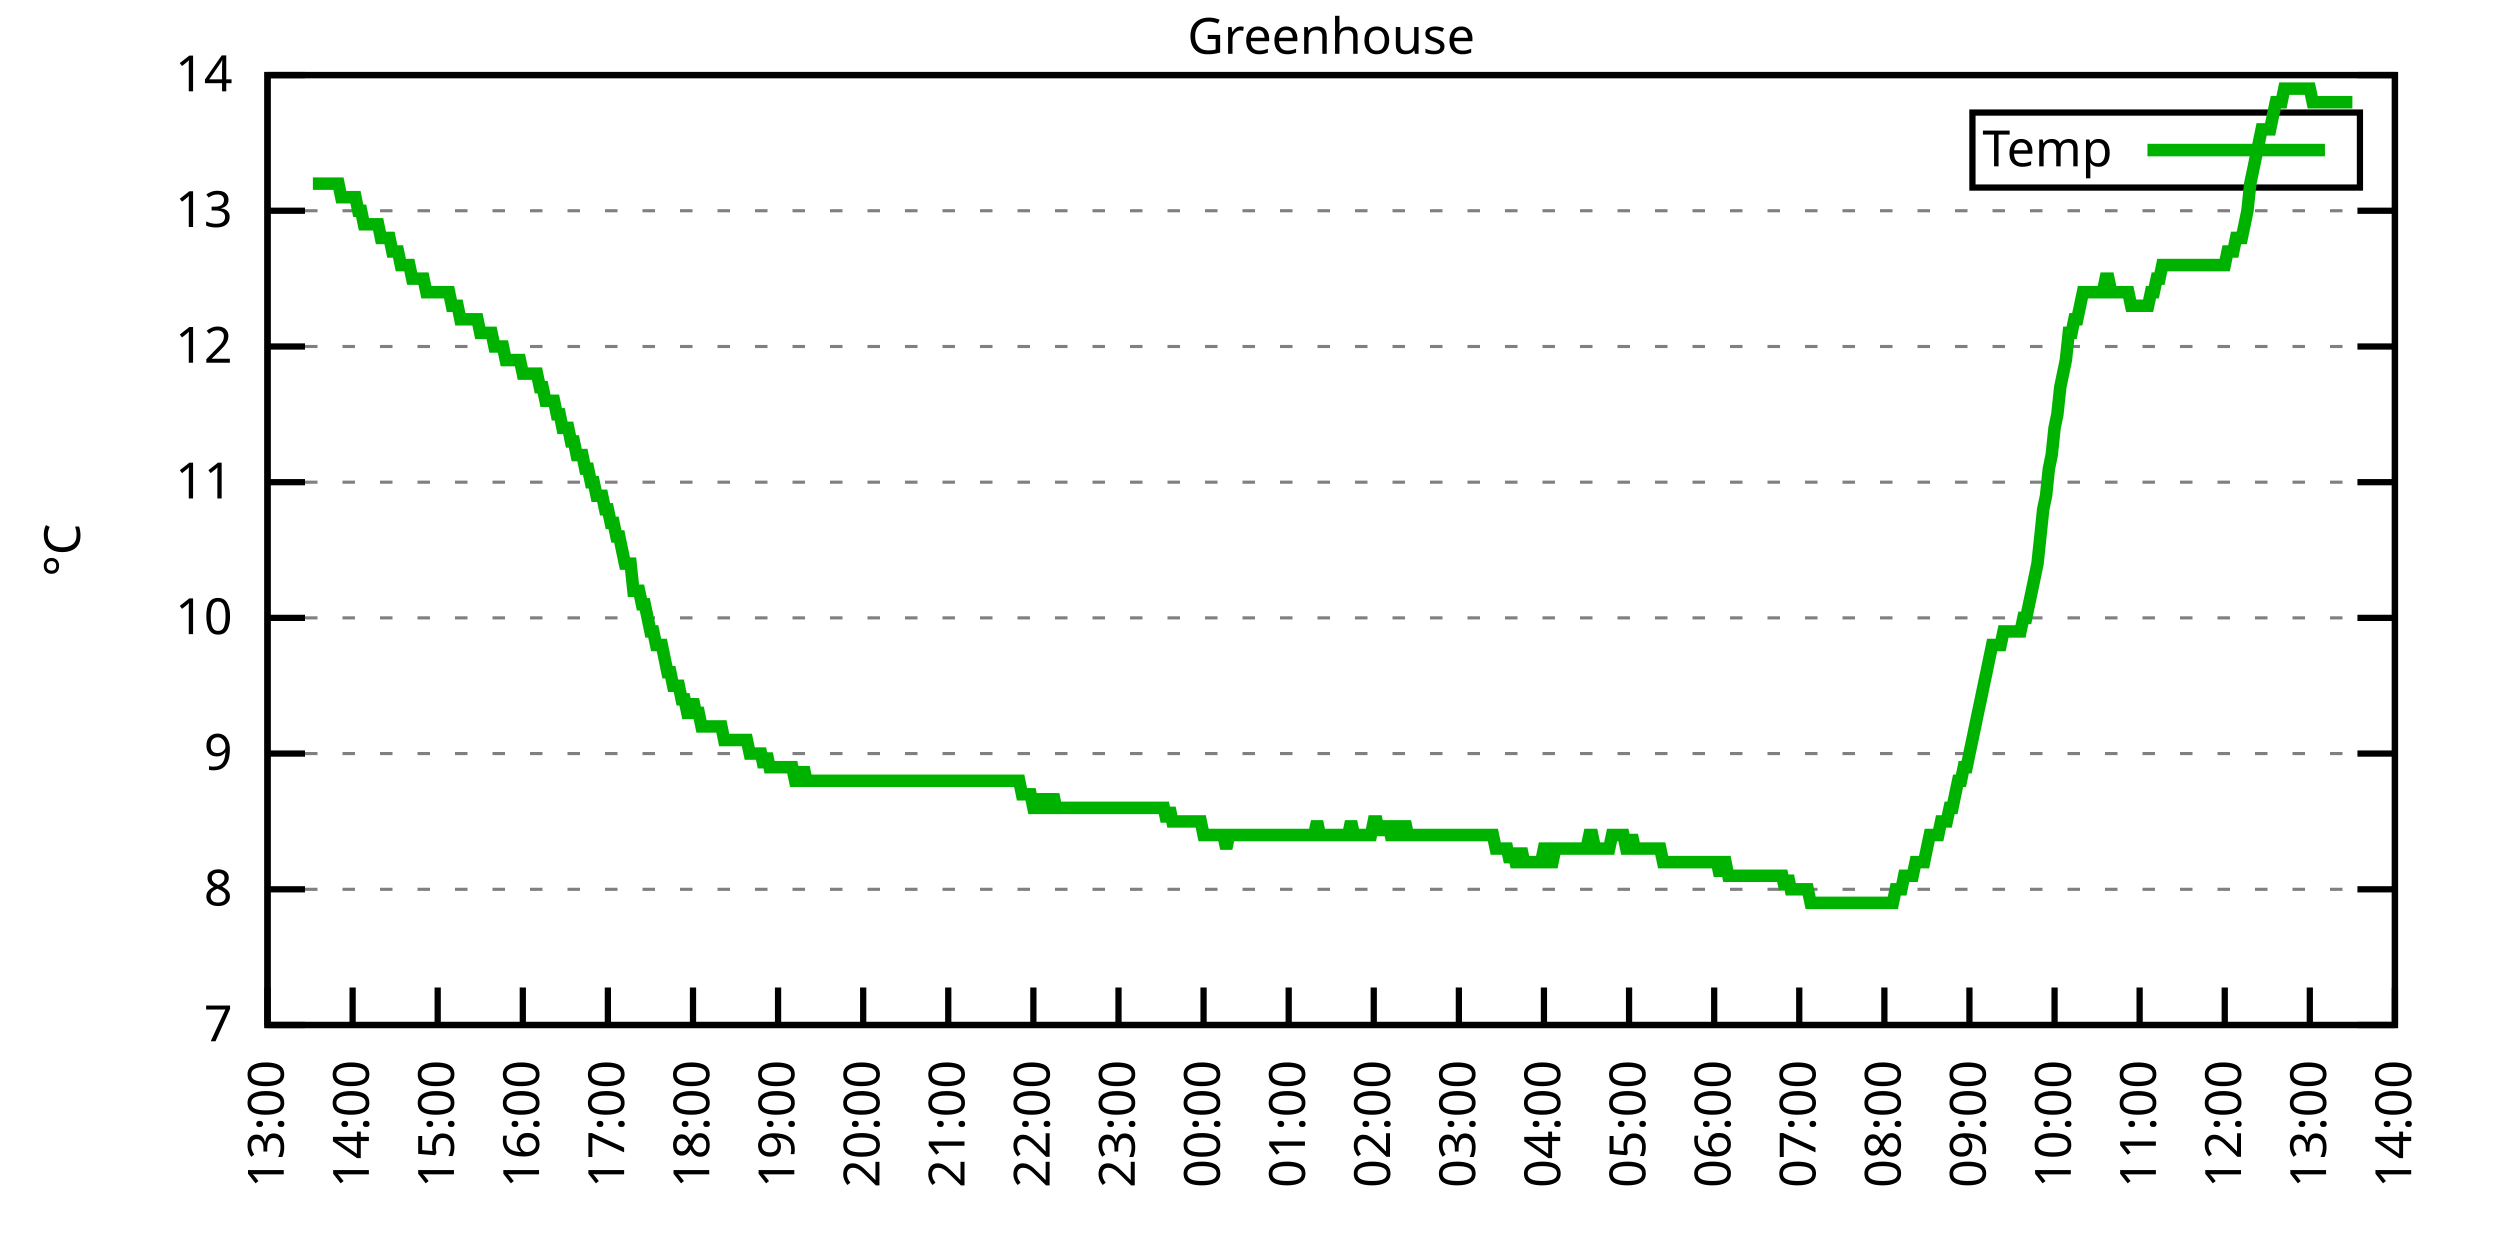
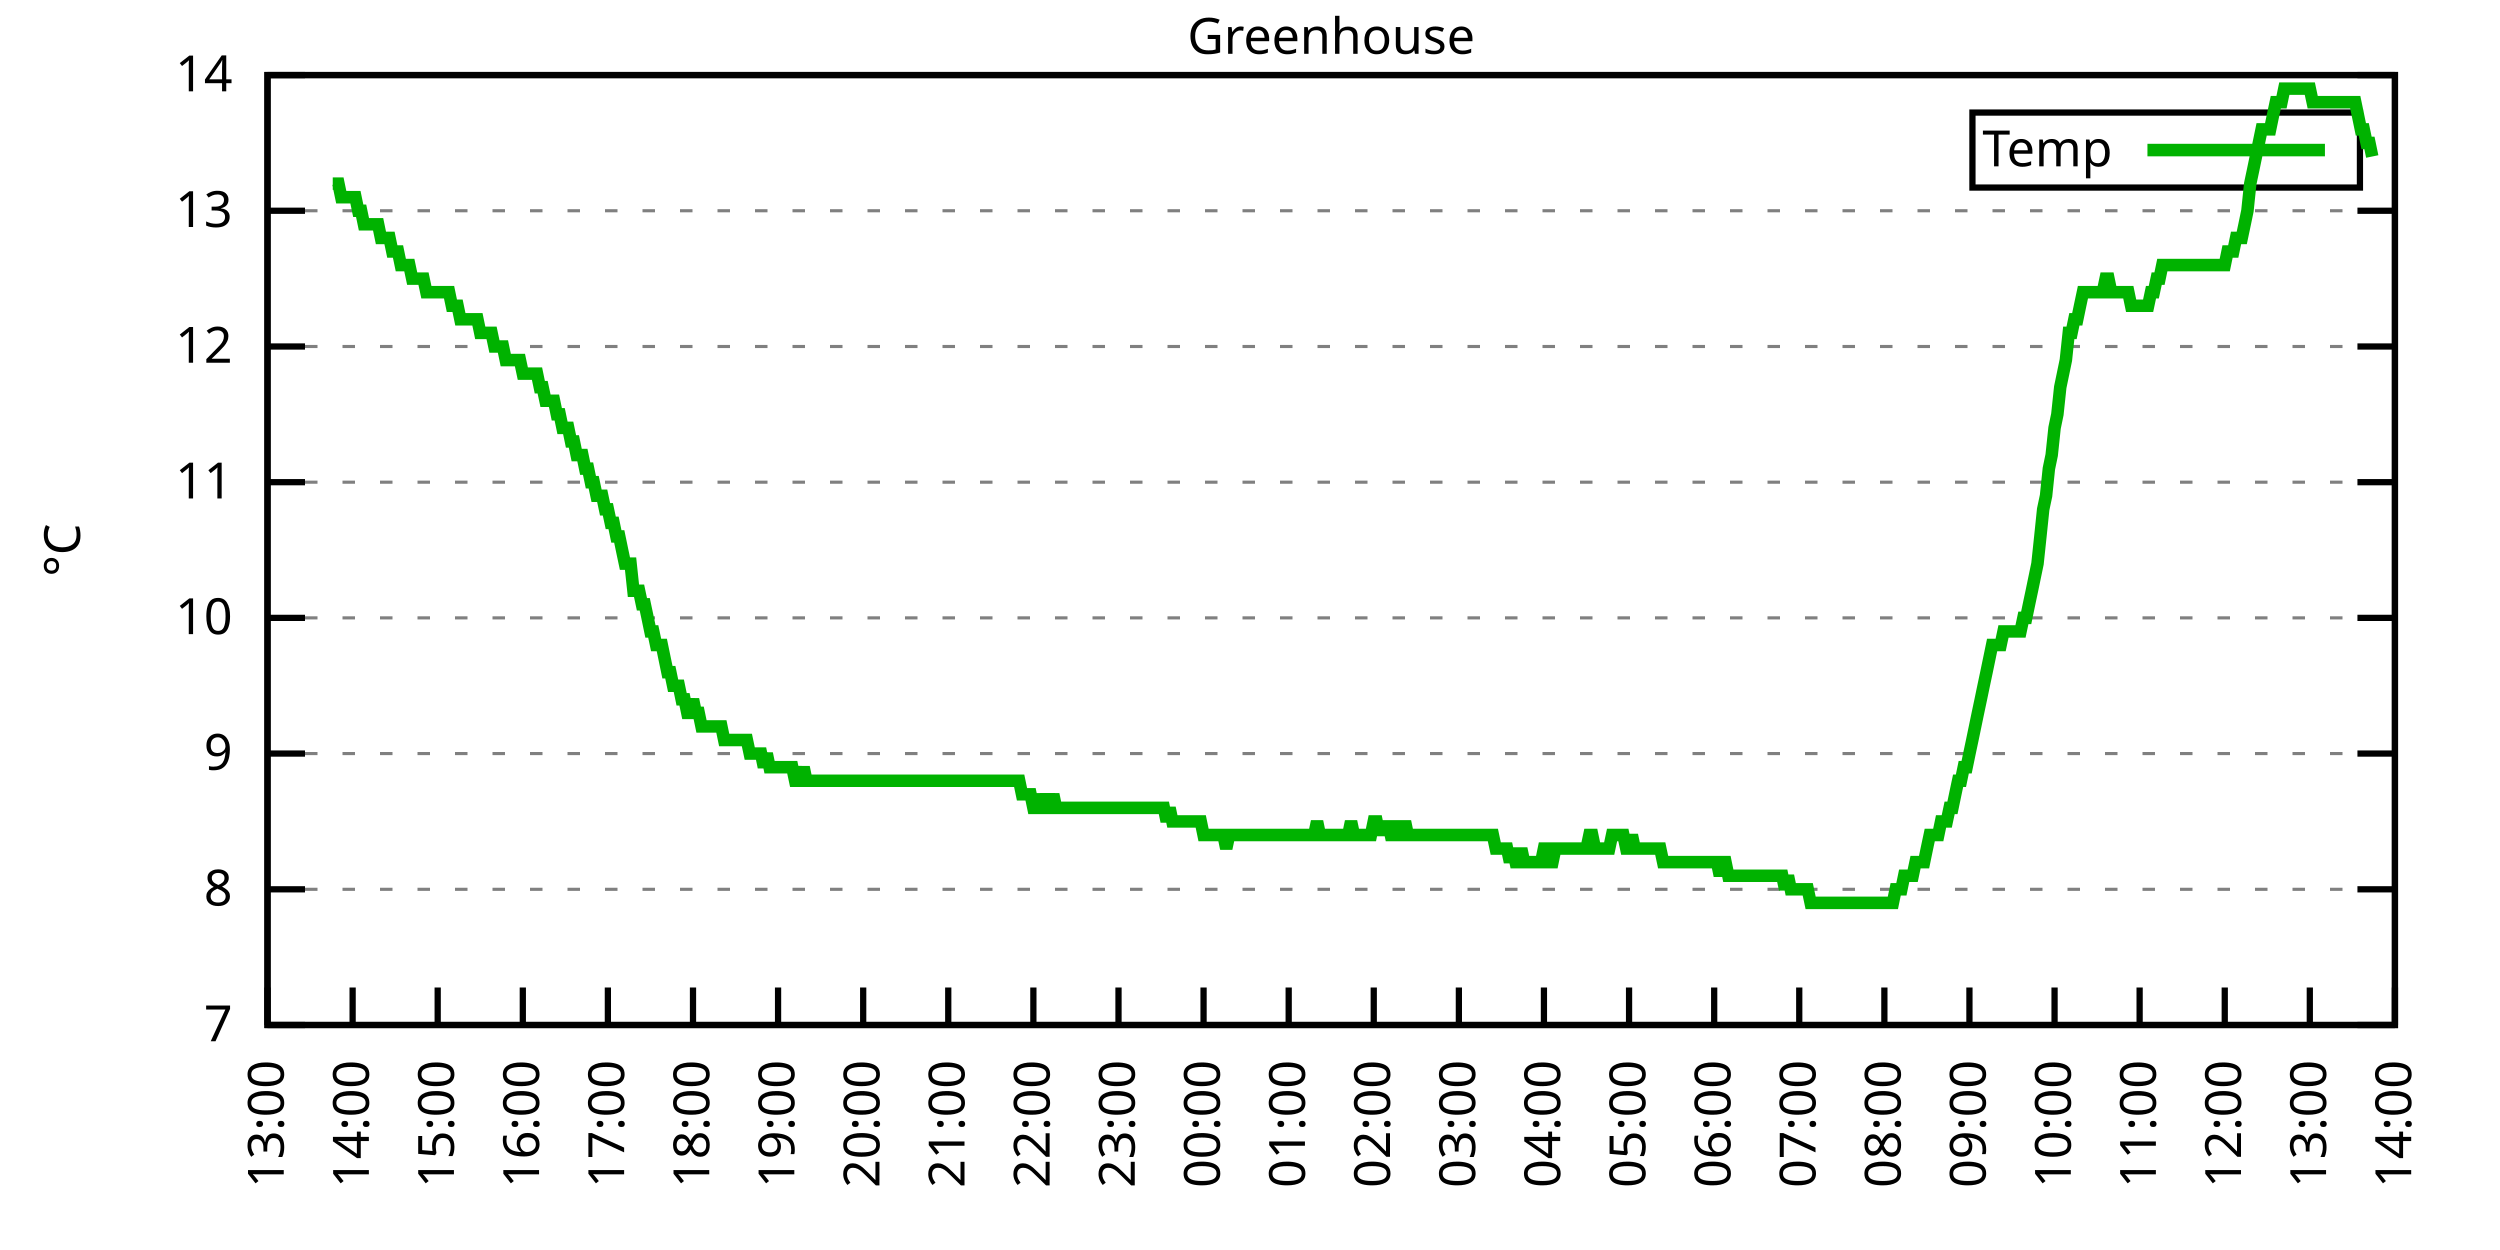
<svg xmlns="http://www.w3.org/2000/svg" xmlns:xlink="http://www.w3.org/1999/xlink" width="400" height="200" viewBox="0 0 400 200">
  <g id="gnuplot_canvas">
    <rect x="0" y="0" width="400" height="200" fill="none" />
    <defs>
      <circle id="gpDot" r="0.5" stroke-width="0.5" stroke="currentColor" />
      <path id="gpPt0" stroke-width="0.333" stroke="currentColor" d="M-1,0 h2 M0,-1 v2" />
      <path id="gpPt1" stroke-width="0.333" stroke="currentColor" d="M-1,-1 L1,1 M1,-1 L-1,1" />
      <path id="gpPt2" stroke-width="0.333" stroke="currentColor" d="M-1,0 L1,0 M0,-1 L0,1 M-1,-1 L1,1 M-1,1 L1,-1" />
      <rect id="gpPt3" stroke-width="0.333" stroke="currentColor" x="-1" y="-1" width="2" height="2" />
      <rect id="gpPt4" stroke-width="0.333" stroke="currentColor" fill="currentColor" x="-1" y="-1" width="2" height="2" />
      <circle id="gpPt5" stroke-width="0.333" stroke="currentColor" cx="0" cy="0" r="1" />
      <use xlink:href="#gpPt5" id="gpPt6" fill="currentColor" stroke="none" />
      <path id="gpPt7" stroke-width="0.333" stroke="currentColor" d="M0,-1.33 L-1.33,0.67 L1.33,0.67 z" />
      <use xlink:href="#gpPt7" id="gpPt8" fill="currentColor" stroke="none" />
      <use xlink:href="#gpPt7" id="gpPt9" stroke="currentColor" transform="rotate(180)" />
      <use xlink:href="#gpPt9" id="gpPt10" fill="currentColor" stroke="none" />
      <use xlink:href="#gpPt3" id="gpPt11" stroke="currentColor" transform="rotate(45)" />
      <use xlink:href="#gpPt11" id="gpPt12" fill="currentColor" stroke="none" />
      <path id="gpPt13" stroke-width="0.333" stroke="currentColor" d="M0,1.330 L1.265,0.411 L0.782,-1.067 L-0.782,-1.076 L-1.265,0.411 z" />
      <use xlink:href="#gpPt13" id="gpPt14" fill="currentColor" stroke="none" />
      <filter id="textbox" filterUnits="objectBoundingBox" x="0" y="0" height="1" width="1">
        <feFlood flood-color="white" flood-opacity="1" result="bgnd" />
        <feComposite in="SourceGraphic" in2="bgnd" operator="atop" />
      </filter>
      <filter id="greybox" filterUnits="objectBoundingBox" x="0" y="0" height="1" width="1">
        <feFlood flood-color="lightgrey" flood-opacity="1" result="grey" />
        <feComposite in="SourceGraphic" in2="grey" operator="atop" />
      </filter>
    </defs>
    <g fill="none" color="white" stroke="currentColor" stroke-width="1.00" stroke-linecap="butt" stroke-linejoin="miter">
</g>
    <g fill="none" color="black" stroke="currentColor" stroke-width="1.00" stroke-linecap="butt" stroke-linejoin="miter">
      <g stroke="none" shape-rendering="crispEdges">
        <polygon fill="rgb(255, 255, 255)" points="42.80,164.00 383.18,164.00 383.18,12.02 42.80,12.02 " />
      </g>
    </g>
    <g fill="none" color="black" stroke="currentColor" stroke-width="1.00" stroke-linecap="butt" stroke-linejoin="miter">
</g>
    <g fill="none" color="black" stroke="black" stroke-width="0.50" stroke-linecap="butt" stroke-linejoin="miter">
</g>
    <g fill="none" color="gray" stroke="currentColor" stroke-width="0.50" stroke-linecap="butt" stroke-linejoin="miter">
      <path stroke="gray" stroke-dasharray="2,4" class="gridline" d="M42.80,164.00 L383.19,164.00  " />
    </g>
    <g fill="none" color="gray" stroke="gray" stroke-width="1.00" stroke-linecap="butt" stroke-linejoin="miter">
</g>
    <g fill="none" color="black" stroke="currentColor" stroke-width="1.00" stroke-linecap="butt" stroke-linejoin="miter">
      <path stroke="black" d="M42.80,164.00 L48.80,164.00 M383.19,164.00 L377.19,164.00  " />
      <g transform="translate(37.20,166.60)" stroke="none" fill="black" font-family="Sans" font-size="8.00" text-anchor="end">
        <text>
          <tspan font-family="Sans"> 7</tspan>
        </text>
      </g>
    </g>
    <g fill="none" color="black" stroke="currentColor" stroke-width="1.00" stroke-linecap="butt" stroke-linejoin="miter">
</g>
    <g fill="none" color="black" stroke="black" stroke-width="0.50" stroke-linecap="butt" stroke-linejoin="miter">
</g>
    <g fill="none" color="gray" stroke="currentColor" stroke-width="0.50" stroke-linecap="butt" stroke-linejoin="miter">
      <path stroke="gray" stroke-dasharray="2,4" class="gridline" d="M42.80,142.29 L383.19,142.29  " />
    </g>
    <g fill="none" color="gray" stroke="gray" stroke-width="1.00" stroke-linecap="butt" stroke-linejoin="miter">
</g>
    <g fill="none" color="black" stroke="currentColor" stroke-width="1.00" stroke-linecap="butt" stroke-linejoin="miter">
      <path stroke="black" d="M42.80,142.29 L48.80,142.29 M383.19,142.29 L377.19,142.29  " />
      <g transform="translate(37.20,144.89)" stroke="none" fill="black" font-family="Sans" font-size="8.00" text-anchor="end">
        <text>
          <tspan font-family="Sans"> 8</tspan>
        </text>
      </g>
    </g>
    <g fill="none" color="black" stroke="currentColor" stroke-width="1.00" stroke-linecap="butt" stroke-linejoin="miter">
</g>
    <g fill="none" color="black" stroke="black" stroke-width="0.50" stroke-linecap="butt" stroke-linejoin="miter">
</g>
    <g fill="none" color="gray" stroke="currentColor" stroke-width="0.50" stroke-linecap="butt" stroke-linejoin="miter">
      <path stroke="gray" stroke-dasharray="2,4" class="gridline" d="M42.80,120.57 L383.19,120.57  " />
    </g>
    <g fill="none" color="gray" stroke="gray" stroke-width="1.00" stroke-linecap="butt" stroke-linejoin="miter">
</g>
    <g fill="none" color="black" stroke="currentColor" stroke-width="1.00" stroke-linecap="butt" stroke-linejoin="miter">
      <path stroke="black" d="M42.80,120.57 L48.80,120.57 M383.19,120.57 L377.19,120.57  " />
      <g transform="translate(37.20,123.17)" stroke="none" fill="black" font-family="Sans" font-size="8.00" text-anchor="end">
        <text>
          <tspan font-family="Sans"> 9</tspan>
        </text>
      </g>
    </g>
    <g fill="none" color="black" stroke="currentColor" stroke-width="1.00" stroke-linecap="butt" stroke-linejoin="miter">
</g>
    <g fill="none" color="black" stroke="black" stroke-width="0.50" stroke-linecap="butt" stroke-linejoin="miter">
</g>
    <g fill="none" color="gray" stroke="currentColor" stroke-width="0.50" stroke-linecap="butt" stroke-linejoin="miter">
      <path stroke="gray" stroke-dasharray="2,4" class="gridline" d="M42.80,98.86 L383.19,98.86  " />
    </g>
    <g fill="none" color="gray" stroke="gray" stroke-width="1.00" stroke-linecap="butt" stroke-linejoin="miter">
</g>
    <g fill="none" color="black" stroke="currentColor" stroke-width="1.00" stroke-linecap="butt" stroke-linejoin="miter">
      <path stroke="black" d="M42.80,98.86 L48.80,98.86 M383.19,98.86 L377.19,98.86  " />
      <g transform="translate(37.20,101.46)" stroke="none" fill="black" font-family="Sans" font-size="8.00" text-anchor="end">
        <text>
          <tspan font-family="Sans"> 10</tspan>
        </text>
      </g>
    </g>
    <g fill="none" color="black" stroke="currentColor" stroke-width="1.00" stroke-linecap="butt" stroke-linejoin="miter">
</g>
    <g fill="none" color="black" stroke="black" stroke-width="0.50" stroke-linecap="butt" stroke-linejoin="miter">
</g>
    <g fill="none" color="gray" stroke="currentColor" stroke-width="0.50" stroke-linecap="butt" stroke-linejoin="miter">
      <path stroke="gray" stroke-dasharray="2,4" class="gridline" d="M42.80,77.15 L383.19,77.15  " />
    </g>
    <g fill="none" color="gray" stroke="gray" stroke-width="1.00" stroke-linecap="butt" stroke-linejoin="miter">
</g>
    <g fill="none" color="black" stroke="currentColor" stroke-width="1.00" stroke-linecap="butt" stroke-linejoin="miter">
      <path stroke="black" d="M42.80,77.15 L48.80,77.15 M383.19,77.15 L377.19,77.15  " />
      <g transform="translate(37.20,79.75)" stroke="none" fill="black" font-family="Sans" font-size="8.00" text-anchor="end">
        <text>
          <tspan font-family="Sans"> 11</tspan>
        </text>
      </g>
    </g>
    <g fill="none" color="black" stroke="currentColor" stroke-width="1.00" stroke-linecap="butt" stroke-linejoin="miter">
</g>
    <g fill="none" color="black" stroke="black" stroke-width="0.50" stroke-linecap="butt" stroke-linejoin="miter">
</g>
    <g fill="none" color="gray" stroke="currentColor" stroke-width="0.50" stroke-linecap="butt" stroke-linejoin="miter">
      <path stroke="gray" stroke-dasharray="2,4" class="gridline" d="M42.80,55.44 L383.19,55.44  " />
    </g>
    <g fill="none" color="gray" stroke="gray" stroke-width="1.00" stroke-linecap="butt" stroke-linejoin="miter">
</g>
    <g fill="none" color="black" stroke="currentColor" stroke-width="1.00" stroke-linecap="butt" stroke-linejoin="miter">
      <path stroke="black" d="M42.80,55.44 L48.80,55.44 M383.19,55.44 L377.19,55.44  " />
      <g transform="translate(37.20,58.04)" stroke="none" fill="black" font-family="Sans" font-size="8.00" text-anchor="end">
        <text>
          <tspan font-family="Sans"> 12</tspan>
        </text>
      </g>
    </g>
    <g fill="none" color="black" stroke="currentColor" stroke-width="1.00" stroke-linecap="butt" stroke-linejoin="miter">
</g>
    <g fill="none" color="black" stroke="black" stroke-width="0.50" stroke-linecap="butt" stroke-linejoin="miter">
</g>
    <g fill="none" color="gray" stroke="currentColor" stroke-width="0.50" stroke-linecap="butt" stroke-linejoin="miter">
      <path stroke="gray" stroke-dasharray="2,4" class="gridline" d="M42.80,33.72 L383.19,33.72  " />
    </g>
    <g fill="none" color="gray" stroke="gray" stroke-width="1.00" stroke-linecap="butt" stroke-linejoin="miter">
</g>
    <g fill="none" color="black" stroke="currentColor" stroke-width="1.00" stroke-linecap="butt" stroke-linejoin="miter">
      <path stroke="black" d="M42.80,33.72 L48.80,33.72 M383.19,33.72 L377.19,33.72  " />
      <g transform="translate(37.20,36.32)" stroke="none" fill="black" font-family="Sans" font-size="8.00" text-anchor="end">
        <text>
          <tspan font-family="Sans"> 13</tspan>
        </text>
      </g>
    </g>
    <g fill="none" color="black" stroke="currentColor" stroke-width="1.00" stroke-linecap="butt" stroke-linejoin="miter">
</g>
    <g fill="none" color="black" stroke="black" stroke-width="0.50" stroke-linecap="butt" stroke-linejoin="miter">
</g>
    <g fill="none" color="gray" stroke="currentColor" stroke-width="0.50" stroke-linecap="butt" stroke-linejoin="miter">
      <path stroke="gray" stroke-dasharray="2,4" class="gridline" d="M42.80,12.01 L383.19,12.01  " />
    </g>
    <g fill="none" color="gray" stroke="gray" stroke-width="1.00" stroke-linecap="butt" stroke-linejoin="miter">
</g>
    <g fill="none" color="black" stroke="currentColor" stroke-width="1.00" stroke-linecap="butt" stroke-linejoin="miter">
      <path stroke="black" d="M42.80,12.01 L48.80,12.01 M383.19,12.01 L377.19,12.01  " />
      <g transform="translate(37.20,14.61)" stroke="none" fill="black" font-family="Sans" font-size="8.00" text-anchor="end">
        <text>
          <tspan font-family="Sans"> 14</tspan>
        </text>
      </g>
    </g>
    <g fill="none" color="black" stroke="currentColor" stroke-width="1.00" stroke-linecap="butt" stroke-linejoin="miter">
      <path stroke="black" d="M42.80,164.00 L42.80,158.00  " />
      <g transform="translate(45.40,169.60) rotate(270.00)" stroke="none" fill="black" font-family="Sans" font-size="8.00" text-anchor="end">
        <text>
          <tspan font-family="Sans">13:00</tspan>
        </text>
      </g>
    </g>
    <g fill="none" color="black" stroke="currentColor" stroke-width="1.00" stroke-linecap="butt" stroke-linejoin="miter">
      <path stroke="black" d="M56.42,164.00 L56.42,158.00  " />
      <g transform="translate(59.02,169.60) rotate(270.00)" stroke="none" fill="black" font-family="Sans" font-size="8.00" text-anchor="end">
        <text>
          <tspan font-family="Sans">14:00</tspan>
        </text>
      </g>
    </g>
    <g fill="none" color="black" stroke="currentColor" stroke-width="1.00" stroke-linecap="butt" stroke-linejoin="miter">
      <path stroke="black" d="M70.03,164.00 L70.03,158.00  " />
      <g transform="translate(72.63,169.60) rotate(270.00)" stroke="none" fill="black" font-family="Sans" font-size="8.00" text-anchor="end">
        <text>
          <tspan font-family="Sans">15:00</tspan>
        </text>
      </g>
    </g>
    <g fill="none" color="black" stroke="currentColor" stroke-width="1.00" stroke-linecap="butt" stroke-linejoin="miter">
      <path stroke="black" d="M83.65,164.00 L83.65,158.00  " />
      <g transform="translate(86.25,169.60) rotate(270.00)" stroke="none" fill="black" font-family="Sans" font-size="8.00" text-anchor="end">
        <text>
          <tspan font-family="Sans">16:00</tspan>
        </text>
      </g>
    </g>
    <g fill="none" color="black" stroke="currentColor" stroke-width="1.00" stroke-linecap="butt" stroke-linejoin="miter">
      <path stroke="black" d="M97.26,164.00 L97.26,158.00  " />
      <g transform="translate(99.86,169.60) rotate(270.00)" stroke="none" fill="black" font-family="Sans" font-size="8.00" text-anchor="end">
        <text>
          <tspan font-family="Sans">17:00</tspan>
        </text>
      </g>
    </g>
    <g fill="none" color="black" stroke="currentColor" stroke-width="1.00" stroke-linecap="butt" stroke-linejoin="miter">
      <path stroke="black" d="M110.88,164.00 L110.88,158.00  " />
      <g transform="translate(113.48,169.60) rotate(270.00)" stroke="none" fill="black" font-family="Sans" font-size="8.00" text-anchor="end">
        <text>
          <tspan font-family="Sans">18:00</tspan>
        </text>
      </g>
    </g>
    <g fill="none" color="black" stroke="currentColor" stroke-width="1.00" stroke-linecap="butt" stroke-linejoin="miter">
      <path stroke="black" d="M124.49,164.00 L124.49,158.00  " />
      <g transform="translate(127.09,169.60) rotate(270.00)" stroke="none" fill="black" font-family="Sans" font-size="8.00" text-anchor="end">
        <text>
          <tspan font-family="Sans">19:00</tspan>
        </text>
      </g>
    </g>
    <g fill="none" color="black" stroke="currentColor" stroke-width="1.00" stroke-linecap="butt" stroke-linejoin="miter">
      <path stroke="black" d="M138.11,164.00 L138.11,158.00  " />
      <g transform="translate(140.71,169.60) rotate(270.00)" stroke="none" fill="black" font-family="Sans" font-size="8.00" text-anchor="end">
        <text>
          <tspan font-family="Sans">20:00</tspan>
        </text>
      </g>
    </g>
    <g fill="none" color="black" stroke="currentColor" stroke-width="1.00" stroke-linecap="butt" stroke-linejoin="miter">
      <path stroke="black" d="M151.72,164.00 L151.72,158.00  " />
      <g transform="translate(154.32,169.60) rotate(270.00)" stroke="none" fill="black" font-family="Sans" font-size="8.00" text-anchor="end">
        <text>
          <tspan font-family="Sans">21:00</tspan>
        </text>
      </g>
    </g>
    <g fill="none" color="black" stroke="currentColor" stroke-width="1.00" stroke-linecap="butt" stroke-linejoin="miter">
      <path stroke="black" d="M165.34,164.00 L165.34,158.00  " />
      <g transform="translate(167.94,169.60) rotate(270.00)" stroke="none" fill="black" font-family="Sans" font-size="8.00" text-anchor="end">
        <text>
          <tspan font-family="Sans">22:00</tspan>
        </text>
      </g>
    </g>
    <g fill="none" color="black" stroke="currentColor" stroke-width="1.00" stroke-linecap="butt" stroke-linejoin="miter">
      <path stroke="black" d="M178.96,164.00 L178.96,158.00  " />
      <g transform="translate(181.56,169.60) rotate(270.00)" stroke="none" fill="black" font-family="Sans" font-size="8.00" text-anchor="end">
        <text>
          <tspan font-family="Sans">23:00</tspan>
        </text>
      </g>
    </g>
    <g fill="none" color="black" stroke="currentColor" stroke-width="1.00" stroke-linecap="butt" stroke-linejoin="miter">
      <path stroke="black" d="M192.57,164.00 L192.57,158.00  " />
      <g transform="translate(195.17,169.60) rotate(270.00)" stroke="none" fill="black" font-family="Sans" font-size="8.00" text-anchor="end">
        <text>
          <tspan font-family="Sans">00:00</tspan>
        </text>
      </g>
    </g>
    <g fill="none" color="black" stroke="currentColor" stroke-width="1.00" stroke-linecap="butt" stroke-linejoin="miter">
      <path stroke="black" d="M206.19,164.00 L206.19,158.00  " />
      <g transform="translate(208.79,169.60) rotate(270.00)" stroke="none" fill="black" font-family="Sans" font-size="8.00" text-anchor="end">
        <text>
          <tspan font-family="Sans">01:00</tspan>
        </text>
      </g>
    </g>
    <g fill="none" color="black" stroke="currentColor" stroke-width="1.00" stroke-linecap="butt" stroke-linejoin="miter">
      <path stroke="black" d="M219.80,164.00 L219.80,158.00  " />
      <g transform="translate(222.40,169.60) rotate(270.00)" stroke="none" fill="black" font-family="Sans" font-size="8.00" text-anchor="end">
        <text>
          <tspan font-family="Sans">02:00</tspan>
        </text>
      </g>
    </g>
    <g fill="none" color="black" stroke="currentColor" stroke-width="1.00" stroke-linecap="butt" stroke-linejoin="miter">
      <path stroke="black" d="M233.42,164.00 L233.42,158.00  " />
      <g transform="translate(236.02,169.60) rotate(270.00)" stroke="none" fill="black" font-family="Sans" font-size="8.00" text-anchor="end">
        <text>
          <tspan font-family="Sans">03:00</tspan>
        </text>
      </g>
    </g>
    <g fill="none" color="black" stroke="currentColor" stroke-width="1.00" stroke-linecap="butt" stroke-linejoin="miter">
      <path stroke="black" d="M247.03,164.00 L247.03,158.00  " />
      <g transform="translate(249.63,169.60) rotate(270.00)" stroke="none" fill="black" font-family="Sans" font-size="8.00" text-anchor="end">
        <text>
          <tspan font-family="Sans">04:00</tspan>
        </text>
      </g>
    </g>
    <g fill="none" color="black" stroke="currentColor" stroke-width="1.00" stroke-linecap="butt" stroke-linejoin="miter">
      <path stroke="black" d="M260.65,164.00 L260.65,158.00  " />
      <g transform="translate(263.25,169.60) rotate(270.00)" stroke="none" fill="black" font-family="Sans" font-size="8.00" text-anchor="end">
        <text>
          <tspan font-family="Sans">05:00</tspan>
        </text>
      </g>
    </g>
    <g fill="none" color="black" stroke="currentColor" stroke-width="1.00" stroke-linecap="butt" stroke-linejoin="miter">
      <path stroke="black" d="M274.27,164.00 L274.27,158.00  " />
      <g transform="translate(276.87,169.60) rotate(270.00)" stroke="none" fill="black" font-family="Sans" font-size="8.00" text-anchor="end">
        <text>
          <tspan font-family="Sans">06:00</tspan>
        </text>
      </g>
    </g>
    <g fill="none" color="black" stroke="currentColor" stroke-width="1.00" stroke-linecap="butt" stroke-linejoin="miter">
      <path stroke="black" d="M287.88,164.00 L287.88,158.00  " />
      <g transform="translate(290.48,169.60) rotate(270.00)" stroke="none" fill="black" font-family="Sans" font-size="8.00" text-anchor="end">
        <text>
          <tspan font-family="Sans">07:00</tspan>
        </text>
      </g>
    </g>
    <g fill="none" color="black" stroke="currentColor" stroke-width="1.00" stroke-linecap="butt" stroke-linejoin="miter">
      <path stroke="black" d="M301.50,164.00 L301.50,158.00  " />
      <g transform="translate(304.10,169.60) rotate(270.00)" stroke="none" fill="black" font-family="Sans" font-size="8.00" text-anchor="end">
        <text>
          <tspan font-family="Sans">08:00</tspan>
        </text>
      </g>
    </g>
    <g fill="none" color="black" stroke="currentColor" stroke-width="1.00" stroke-linecap="butt" stroke-linejoin="miter">
      <path stroke="black" d="M315.11,164.00 L315.11,158.00  " />
      <g transform="translate(317.71,169.60) rotate(270.00)" stroke="none" fill="black" font-family="Sans" font-size="8.00" text-anchor="end">
        <text>
          <tspan font-family="Sans">09:00</tspan>
        </text>
      </g>
    </g>
    <g fill="none" color="black" stroke="currentColor" stroke-width="1.00" stroke-linecap="butt" stroke-linejoin="miter">
      <path stroke="black" d="M328.73,164.00 L328.73,158.00  " />
      <g transform="translate(331.33,169.60) rotate(270.00)" stroke="none" fill="black" font-family="Sans" font-size="8.00" text-anchor="end">
        <text>
          <tspan font-family="Sans">10:00</tspan>
        </text>
      </g>
    </g>
    <g fill="none" color="black" stroke="currentColor" stroke-width="1.00" stroke-linecap="butt" stroke-linejoin="miter">
      <path stroke="black" d="M342.34,164.00 L342.34,158.00  " />
      <g transform="translate(344.94,169.60) rotate(270.00)" stroke="none" fill="black" font-family="Sans" font-size="8.00" text-anchor="end">
        <text>
          <tspan font-family="Sans">11:00</tspan>
        </text>
      </g>
    </g>
    <g fill="none" color="black" stroke="currentColor" stroke-width="1.00" stroke-linecap="butt" stroke-linejoin="miter">
      <path stroke="black" d="M355.96,164.00 L355.96,158.00  " />
      <g transform="translate(358.56,169.60) rotate(270.00)" stroke="none" fill="black" font-family="Sans" font-size="8.00" text-anchor="end">
        <text>
          <tspan font-family="Sans">12:00</tspan>
        </text>
      </g>
    </g>
    <g fill="none" color="black" stroke="currentColor" stroke-width="1.00" stroke-linecap="butt" stroke-linejoin="miter">
      <path stroke="black" d="M369.57,164.00 L369.57,158.00  " />
      <g transform="translate(372.17,169.60) rotate(270.00)" stroke="none" fill="black" font-family="Sans" font-size="8.00" text-anchor="end">
        <text>
          <tspan font-family="Sans">13:00</tspan>
        </text>
      </g>
    </g>
    <g fill="none" color="black" stroke="currentColor" stroke-width="1.00" stroke-linecap="butt" stroke-linejoin="miter">
      <path stroke="black" d="M383.19,164.00 L383.19,158.00  " />
      <g transform="translate(385.79,169.60) rotate(270.00)" stroke="none" fill="black" font-family="Sans" font-size="8.00" text-anchor="end">
        <text>
          <tspan font-family="Sans">14:00</tspan>
        </text>
      </g>
    </g>
    <g fill="none" color="black" stroke="currentColor" stroke-width="1.00" stroke-linecap="butt" stroke-linejoin="miter">
</g>
    <g fill="none" color="black" stroke="currentColor" stroke-width="1.00" stroke-linecap="butt" stroke-linejoin="miter">
      <path stroke="black" d="M42.80,12.01 L42.80,164.00 L383.19,164.00 L383.19,12.01 L42.80,12.01 Z  " />
    </g>
    <g fill="none" color="black" stroke="currentColor" stroke-width="1.00" stroke-linecap="butt" stroke-linejoin="miter">
</g>
    <g fill="none" color="black" stroke="currentColor" stroke-width="1.00" stroke-linecap="butt" stroke-linejoin="miter">
      <path stroke="black" d="M315.59,30.01 L315.59,18.01 L377.59,18.01 L377.59,30.01 L315.59,30.01 Z  " />
    </g>
    <g id="Greenhouse_plot_1">
      <g fill="none" color="white" stroke="black" stroke-width="2.00" stroke-linecap="butt" stroke-linejoin="miter">
</g>
      <g fill="none" color="black" stroke="currentColor" stroke-width="2.00" stroke-linecap="butt" stroke-linejoin="miter">
        <g transform="translate(337.99,26.61)" stroke="none" fill="black" font-family="Sans" font-size="8.00" text-anchor="end">
          <text>
            <tspan font-family="Sans">Temp</tspan>
          </text>
        </g>
      </g>
      <g fill="none" color="black" stroke="currentColor" stroke-width="2.00" stroke-linecap="butt" stroke-linejoin="miter">
-         <path stroke="rgb(  0, 178,   0)" d="M343.59,24.01 L371.99,24.01 M50.06,29.38 L50.52,29.38 L50.97,29.38 L51.42,29.38 L51.88,29.38 L52.33,29.38   L52.78,29.38 L53.24,29.38 L53.69,29.38 L54.15,29.38 L54.60,31.55 L55.05,31.55 L55.51,31.55 L55.96,31.55   L56.42,31.55 L56.87,31.55 L57.32,33.72 L57.78,33.72 L58.23,35.89 L58.68,35.89 L59.14,35.89 L59.59,35.89   L60.05,35.89 L60.50,35.89 L60.95,38.07 L61.41,38.07 L61.86,38.07 L62.32,38.07 L62.77,40.24 L63.22,40.24   L63.68,40.24 L64.13,42.41 L64.58,42.41 L65.04,42.41 L65.49,42.41 L65.95,44.58 L66.40,44.58 L66.85,44.58   L67.31,44.58 L67.76,44.58 L68.22,46.75 L68.67,46.75 L69.12,46.75 L69.58,46.75 L70.03,46.75 L70.49,46.75   L70.94,46.75 L71.39,46.75 L71.85,46.75 L72.30,48.92 L72.75,48.92 L73.21,48.92 L73.66,51.09 L74.12,51.09   L74.57,51.09 L75.02,51.09 L75.48,51.09 L75.93,51.09 L76.39,51.09 L76.84,53.26 L77.29,53.26 L77.75,53.26   L78.20,53.26 L78.65,53.26 L79.11,55.44 L79.56,55.44 L80.02,55.44 L80.47,55.44 L80.92,57.61 L81.38,57.61   L81.83,57.61 L82.29,57.61 L82.74,57.61 L83.19,57.61 L83.65,59.78 L84.10,59.78 L84.55,59.78 L85.01,59.78   L85.46,59.78 L85.92,59.78 L86.37,61.95 L86.82,61.95 L87.28,64.12 L87.73,64.12 L88.19,64.12 L88.64,64.12   L89.09,66.29 L89.55,66.29 L90.00,68.46 L90.45,68.46 L90.91,68.46 L91.36,70.63 L91.82,70.63 L92.27,72.81   L92.72,72.81 L93.18,72.81 L93.63,74.98 L94.09,74.98 L94.54,77.15 L94.99,77.15 L95.45,79.32 L95.90,79.32   L96.35,79.32 L96.81,81.49 L97.26,81.49 L97.72,83.66 L98.17,83.66 L98.62,85.83 L99.08,85.83 L99.53,88.00   L99.99,90.18 L100.44,90.18 L100.89,90.18 L101.35,94.52 L101.80,94.52 L102.25,94.52 L102.71,96.69 L103.16,96.69   L103.62,98.86 L104.07,101.03 L104.52,101.03 L104.98,103.20 L105.43,103.20 L105.89,103.20 L106.34,105.38 L106.79,107.55   L107.25,107.55 L107.70,109.72 L108.15,109.72 L108.61,109.72 L109.06,111.89 L109.52,111.89 L109.97,114.06 L110.42,114.06   L110.88,111.89 L111.33,114.06 L111.79,114.06 L112.24,116.23 L112.69,116.23 L113.15,116.23 L113.60,116.23 L114.05,116.23   L114.51,116.23 L114.96,116.23 L115.42,116.23 L115.87,118.40 L116.32,118.40 L116.78,118.40 L117.23,118.40 L117.69,118.40   L118.14,118.40 L118.59,118.40 L119.05,118.40 L119.50,118.40 L119.96,120.57 L120.41,120.57 L120.86,120.57 L121.32,120.57   L121.77,120.57 L122.22,122.75 L122.68,120.57 L123.13,122.75 L123.59,122.75 L124.04,122.75 L124.49,122.75 L124.95,122.75   L125.40,122.75 L125.86,122.75 L126.31,122.75 L126.76,122.75 L127.22,124.92 L127.67,124.92 L128.12,124.92 L128.58,122.75   L129.03,124.92 L129.49,124.92 L129.94,124.92 L130.39,124.92 L130.85,124.92 L131.30,124.92 L131.76,124.92 L132.21,124.92   L132.66,124.92 L133.12,124.92 L133.57,124.92 L134.02,124.92 L134.48,124.92 L134.93,124.92 L135.39,124.92 L135.84,124.92   L136.29,124.92 L136.75,124.92 L137.20,124.92 L137.66,124.92 L138.11,124.92 L138.56,124.92 L139.02,124.92 L139.47,124.92   L139.92,124.92 L140.38,124.92 L140.83,124.92 L141.29,124.92 L141.74,124.92 L142.19,124.92 L142.65,124.92 L143.10,124.92   L143.56,124.92 L144.01,124.92 L144.46,124.92 L144.92,124.92 L145.37,124.92 L145.82,124.92 L146.28,124.92 L146.73,124.92   L147.19,124.92 L147.64,124.92 L148.09,124.92 L148.55,124.92 L149.00,124.92 L149.46,124.92 L149.91,124.92 L150.36,124.92   L150.82,124.92 L151.27,124.92 L151.72,124.92 L152.18,124.92 L152.63,124.92 L153.09,124.92 L153.54,124.92 L153.99,124.92   L154.45,124.92 L154.90,124.92 L155.36,124.92 L155.81,124.92 L156.26,124.92 L156.72,124.92 L157.17,124.92 L157.62,124.92   L158.08,124.92 L158.53,124.92 L158.99,124.92 L159.44,124.92 L159.89,124.92 L160.35,124.92 L160.80,124.92 L161.26,124.92   L161.71,124.92 L162.16,124.92 L162.62,124.92 L163.07,124.92 L163.52,127.09 L163.98,127.09 L164.43,127.09 L164.89,127.09   L165.34,129.26 L165.79,129.26 L166.25,129.26 L166.70,127.09 L167.16,129.26 L167.61,129.26 L168.06,129.26 L168.52,127.09   L168.97,129.26 L169.43,129.26 L169.88,129.26 L170.33,129.26 L170.79,129.26 L171.24,129.26 L171.69,129.26 L172.15,129.26   L172.60,129.26 L173.06,129.26 L173.51,129.26 L173.96,129.26 L174.42,129.26 L174.87,129.26 L175.33,129.26 L175.78,129.26   L176.23,129.26 L176.69,129.26 L177.14,129.26 L177.59,129.26 L178.05,129.26 L178.50,129.26 L178.96,129.26 L179.41,129.26   L179.86,129.26 L180.32,129.26 L180.77,129.26 L181.23,129.26 L181.68,129.26 L182.13,129.26 L182.59,129.26 L183.04,129.26   L183.49,129.26 L183.95,129.26 L184.40,129.26 L184.86,129.26 L185.31,129.26 L185.76,129.26 L186.22,129.26 L186.67,131.43   L187.13,129.26 L187.58,131.43 L188.03,131.43 L188.49,131.43 L188.94,131.43 L189.39,131.43 L189.85,131.43 L190.30,131.43   L190.76,131.43 L191.21,131.43 L191.66,131.43 L192.12,131.43 L192.57,133.60 L193.03,133.60 L193.48,133.60 L193.93,133.60   L194.39,133.60 L194.84,133.60 L195.29,133.60 L195.75,133.60 L196.20,135.77 L196.66,133.60 L197.11,133.60 L197.56,133.60   L198.02,133.60 L198.47,133.60 L198.93,133.60 L199.38,133.60 L199.83,133.60 L200.29,133.60 L200.74,133.60 L201.19,133.60   L201.65,133.60 L202.10,133.60 L202.56,133.60 L203.01,133.60 L203.46,133.60 L203.92,133.60 L204.37,133.60 L204.83,133.60   L205.28,133.60 L205.73,133.60 L206.19,133.60 L206.64,133.60 L207.09,133.60 L207.55,133.60 L208.00,133.60 L208.46,133.60   L208.91,133.60 L209.36,133.60 L209.82,133.60 L210.27,133.60 L210.73,131.43 L211.18,133.60 L211.63,133.60 L212.09,133.60   L212.54,133.60 L213.00,133.60 L213.45,133.60 L213.90,133.60 L214.36,133.60 L214.81,133.60 L215.26,133.60 L215.72,133.60   L216.17,131.43 L216.63,133.60 L217.08,133.60 L217.53,133.60 L217.99,133.60 L218.44,133.60 L218.90,133.60 L219.35,133.60   L219.80,131.43 L220.26,131.43 L220.71,133.60 L221.16,131.43 L221.62,133.60 L222.07,131.43 L222.53,133.60 L222.98,133.60   L223.43,131.43 L223.89,133.60 L224.34,133.60 L224.80,131.43 L225.25,133.60 L225.70,133.60 L226.16,133.60 L226.61,133.60   L227.06,133.60 L227.52,133.60 L227.97,133.60 L228.43,133.60 L228.88,133.60 L229.33,133.60 L229.79,133.60 L230.24,133.60   L230.70,133.60 L231.15,133.60 L231.60,133.60 L232.06,133.60 L232.51,133.60 L232.96,133.60 L233.42,133.60 L233.87,133.60   L234.33,133.60 L234.78,133.60 L235.23,133.60 L235.69,133.60 L236.14,133.60 L236.60,133.60 L237.05,133.60 L237.50,133.60   L237.96,133.60 L238.41,133.60 L238.86,133.60 L239.32,135.77 L239.77,135.77 L240.23,135.77 L240.68,135.77 L241.13,135.77   L241.59,137.94 L242.04,135.77 L242.50,137.94 L242.95,137.94 L243.40,135.77 L243.86,137.94 L244.31,137.94 L244.76,137.94   L245.22,137.94 L245.67,137.94 L246.13,137.94 L246.58,137.94 L247.03,135.77 L247.49,135.77 L247.94,137.94 L248.40,137.94   L248.85,135.77 L249.30,135.77 L249.76,135.77 L250.21,135.77 L250.66,135.77 L251.12,135.77 L251.57,135.77 L252.03,135.77   L252.48,135.77 L252.93,135.77 L253.39,135.77 L253.84,135.77 L254.30,133.60 L254.75,133.60 L255.20,135.77 L255.66,135.77   L256.11,135.77 L256.56,135.77 L257.02,135.77 L257.47,135.77 L257.93,133.60 L258.38,133.60 L258.83,133.60 L259.29,133.60   L259.74,133.60 L260.20,135.77 L260.65,135.77 L261.10,133.60 L261.56,135.77 L262.01,135.77 L262.47,135.77 L262.92,135.77   L263.37,135.77 L263.83,135.77 L264.28,135.77 L264.73,135.77 L265.19,135.77 L265.64,135.77 L266.10,137.94 L266.55,137.94   L267.00,137.94 L267.46,137.94 L267.91,137.94 L268.37,137.94 L268.82,137.94 L269.27,137.94 L269.73,137.94 L270.18,137.94   L270.63,137.94 L271.09,137.94 L271.54,137.94 L272.00,137.94 L272.45,137.94 L272.90,137.94 L273.36,137.94 L273.81,137.94   L274.27,137.94 L274.72,137.94 L275.17,140.12 L275.63,137.94 L276.08,137.94 L276.53,140.12 L276.99,140.12 L277.44,140.12   L277.90,140.12 L278.35,140.12 L278.80,140.12 L279.26,140.12 L279.71,140.12 L280.17,140.12 L280.62,140.12 L281.07,140.12   L281.53,140.12 L281.98,140.12 L282.43,140.12 L282.89,140.12 L283.34,140.12 L283.80,140.12 L284.25,140.12 L284.70,140.12   L285.16,140.12 L285.61,142.29 L286.07,140.12 L286.52,142.29 L286.97,142.29 L287.43,142.29 L287.88,142.29 L288.33,142.29   L288.79,142.29 L289.24,142.29 L289.70,144.46 L290.15,144.46 L290.60,144.46 L291.06,144.46 L291.51,144.46 L291.97,144.46   L292.42,144.46 L292.87,144.46 L293.33,144.46 L293.78,144.46 L294.23,144.46 L294.69,144.46 L295.14,144.46 L295.60,144.46   L296.05,144.46 L296.50,144.46 L296.96,144.46 L297.41,144.46 L297.87,144.46 L298.32,144.46 L298.77,144.46 L299.23,144.46   L299.68,144.46 L300.13,144.46 L300.59,144.46 L301.04,144.46 L301.50,144.46 L301.95,144.46 L302.40,144.46 L302.86,144.46   L303.31,142.29 L303.77,142.29 L304.22,142.29 L304.67,140.12 L305.13,140.12 L305.58,140.12 L306.03,140.12 L306.49,137.94   L306.94,137.94 L307.40,137.94 L307.85,137.94 L308.30,135.77 L308.76,133.60 L309.21,133.60 L309.67,133.60 L310.12,133.60   L310.57,131.43 L311.03,131.43 L311.48,131.43 L311.94,129.26 L312.39,129.26 L312.84,127.09 L313.30,124.92 L313.75,124.92   L314.20,122.75 L314.66,122.75 L315.11,120.57 L315.57,118.40 L316.02,116.23 L316.47,114.06 L316.93,111.89 L317.38,109.72   L317.84,107.55 L318.29,105.38 L318.74,103.20 L319.20,103.20 L319.65,103.20 L320.10,103.20 L320.56,101.03 L321.01,101.03   L321.47,101.03 L321.92,101.03 L322.37,101.03 L322.83,101.03 L323.28,101.03 L323.74,98.86 L324.19,98.86 L324.64,96.69   L325.10,94.52 L325.55,92.35 L326.00,90.18 L326.46,85.83 L326.91,81.49 L327.37,79.32 L327.82,74.98 L328.27,72.81   L328.73,68.46 L329.18,66.29 L329.64,61.95 L330.09,59.78 L330.54,57.61 L331.00,53.26 L331.45,53.26 L331.90,51.09   L332.36,51.09 L332.81,48.92 L333.27,46.75 L333.72,46.75 L334.17,46.75 L334.63,46.75 L335.08,46.75 L335.54,46.75   L335.99,46.75 L336.44,46.75 L336.90,44.58 L337.35,44.58 L337.80,46.75 L338.26,46.75 L338.71,46.75 L339.17,46.75   L339.62,46.75 L340.07,46.75 L340.53,46.75 L340.98,48.92 L341.44,48.92 L341.89,48.92 L342.34,48.92 L342.80,48.92   L343.25,48.92 L343.70,48.92 L344.16,46.75 L344.61,46.75 L345.07,44.58 L345.52,44.58 L345.97,42.41 L346.43,42.41   L346.88,42.41 L347.34,42.41 L347.79,42.41 L348.24,42.41 L348.70,42.41 L349.15,42.41 L349.60,42.41 L350.06,42.41   L350.51,42.41 L350.97,42.41 L351.42,42.41 L351.87,42.41 L352.33,42.41 L352.78,42.41 L353.24,42.41 L353.69,42.41   L354.14,42.41 L354.60,42.41 L355.05,42.41 L355.50,42.41 L355.96,42.41 L356.41,40.24 L356.87,40.24 L357.32,40.24   L357.77,38.07 L358.23,38.07 L358.68,38.07 L359.14,35.89 L359.59,33.72 L360.04,29.38 L360.50,27.21 L360.95,25.04   L361.41,22.87 L361.86,20.70 L362.31,20.70 L362.77,20.70 L363.22,20.70 L363.67,18.52 L364.13,16.35 L364.58,16.35   L365.04,16.35 L365.49,14.18 L365.94,14.18 L366.40,14.18 L366.85,14.18 L367.31,14.18 L367.76,14.18 L368.21,14.18   L368.67,14.18 L369.12,14.18 L369.57,14.18 L370.03,16.35 L370.48,16.35 L370.94,16.35 L371.39,16.35 L371.84,16.35   L372.30,16.35 L372.75,16.35 L373.21,16.35 L373.66,16.35 L374.11,16.35 L374.57,16.35 L375.02,16.35 L375.47,16.35   L375.93,16.35 L376.38,16.35  " />
+         <path stroke="rgb(  0, 178,   0)" d="M343.59,24.01 L371.99,24.01 M53.24,29.38 L53.69,29.38 L54.15,29.38 L54.60,31.55 L55.05,31.55 L55.51,31.55   L55.96,31.55 L56.42,31.55 L56.87,31.55 L57.32,33.72 L57.78,33.72 L58.23,35.89 L58.68,35.89 L59.14,35.89   L59.59,35.89 L60.05,35.89 L60.50,35.89 L60.95,38.07 L61.41,38.07 L61.86,38.07 L62.32,38.07 L62.77,40.24   L63.22,40.24 L63.68,40.24 L64.13,42.41 L64.58,42.41 L65.04,42.41 L65.49,42.41 L65.95,44.58 L66.40,44.58   L66.85,44.58 L67.31,44.58 L67.76,44.58 L68.22,46.75 L68.67,46.75 L69.12,46.75 L69.58,46.75 L70.03,46.75   L70.49,46.75 L70.94,46.75 L71.39,46.75 L71.85,46.75 L72.30,48.92 L72.75,48.92 L73.21,48.92 L73.66,51.09   L74.12,51.09 L74.57,51.09 L75.02,51.09 L75.48,51.09 L75.93,51.09 L76.39,51.09 L76.84,53.26 L77.29,53.26   L77.75,53.26 L78.20,53.26 L78.65,53.26 L79.11,55.44 L79.56,55.44 L80.02,55.44 L80.47,55.44 L80.92,57.61   L81.38,57.61 L81.83,57.61 L82.29,57.61 L82.74,57.61 L83.19,57.61 L83.65,59.78 L84.10,59.78 L84.55,59.78   L85.01,59.78 L85.46,59.78 L85.92,59.78 L86.37,61.95 L86.82,61.95 L87.28,64.12 L87.73,64.12 L88.19,64.12   L88.64,64.12 L89.09,66.29 L89.55,66.29 L90.00,68.46 L90.45,68.46 L90.91,68.46 L91.36,70.63 L91.82,70.63   L92.27,72.81 L92.72,72.81 L93.18,72.81 L93.63,74.98 L94.09,74.98 L94.54,77.15 L94.99,77.15 L95.45,79.32   L95.90,79.32 L96.35,79.32 L96.81,81.49 L97.26,81.49 L97.72,83.66 L98.17,83.66 L98.62,85.83 L99.08,85.83   L99.53,88.00 L99.99,90.18 L100.44,90.18 L100.89,90.18 L101.35,94.52 L101.80,94.52 L102.25,94.52 L102.71,96.69   L103.16,96.69 L103.62,98.86 L104.07,101.03 L104.52,101.03 L104.98,103.20 L105.43,103.20 L105.89,103.20 L106.34,105.38   L106.79,107.55 L107.25,107.55 L107.70,109.72 L108.15,109.72 L108.61,109.72 L109.06,111.89 L109.52,111.89 L109.97,114.06   L110.42,114.06 L110.88,111.89 L111.33,114.06 L111.79,114.06 L112.24,116.23 L112.69,116.23 L113.15,116.23 L113.60,116.23   L114.05,116.23 L114.51,116.23 L114.96,116.23 L115.42,116.23 L115.87,118.40 L116.32,118.40 L116.78,118.40 L117.23,118.40   L117.69,118.40 L118.14,118.40 L118.59,118.40 L119.05,118.40 L119.50,118.40 L119.96,120.57 L120.41,120.57 L120.86,120.57   L121.32,120.57 L121.77,120.57 L122.22,122.75 L122.68,120.57 L123.13,122.75 L123.59,122.75 L124.04,122.75 L124.49,122.75   L124.95,122.75 L125.40,122.75 L125.86,122.75 L126.31,122.75 L126.76,122.75 L127.22,124.92 L127.67,124.92 L128.12,124.92   L128.58,122.75 L129.03,124.92 L129.49,124.92 L129.94,124.92 L130.39,124.92 L130.85,124.92 L131.30,124.92 L131.76,124.92   L132.21,124.92 L132.66,124.92 L133.12,124.92 L133.57,124.92 L134.02,124.92 L134.48,124.92 L134.93,124.92 L135.39,124.92   L135.84,124.92 L136.29,124.92 L136.75,124.92 L137.20,124.92 L137.66,124.92 L138.11,124.92 L138.56,124.92 L139.02,124.92   L139.47,124.92 L139.92,124.92 L140.38,124.92 L140.83,124.92 L141.29,124.92 L141.74,124.92 L142.19,124.92 L142.65,124.92   L143.10,124.92 L143.56,124.92 L144.01,124.92 L144.46,124.92 L144.92,124.92 L145.37,124.92 L145.82,124.92 L146.28,124.92   L146.73,124.92 L147.19,124.92 L147.64,124.92 L148.09,124.92 L148.55,124.92 L149.00,124.92 L149.46,124.92 L149.91,124.92   L150.36,124.92 L150.82,124.92 L151.27,124.92 L151.72,124.92 L152.18,124.92 L152.63,124.92 L153.09,124.92 L153.54,124.92   L153.99,124.92 L154.45,124.92 L154.90,124.92 L155.36,124.92 L155.81,124.92 L156.26,124.92 L156.72,124.92 L157.17,124.92   L157.62,124.92 L158.08,124.92 L158.53,124.92 L158.99,124.92 L159.44,124.92 L159.89,124.92 L160.35,124.92 L160.80,124.92   L161.26,124.92 L161.71,124.92 L162.16,124.92 L162.62,124.92 L163.07,124.92 L163.52,127.09 L163.98,127.09 L164.43,127.09   L164.89,127.09 L165.34,129.26 L165.79,129.26 L166.25,129.26 L166.70,127.09 L167.16,129.26 L167.61,129.26 L168.06,129.26   L168.52,127.09 L168.97,129.26 L169.43,129.26 L169.88,129.26 L170.33,129.26 L170.79,129.26 L171.24,129.26 L171.69,129.26   L172.15,129.26 L172.60,129.26 L173.06,129.26 L173.51,129.26 L173.96,129.26 L174.42,129.26 L174.87,129.26 L175.33,129.26   L175.78,129.26 L176.23,129.26 L176.69,129.26 L177.14,129.26 L177.59,129.26 L178.05,129.26 L178.50,129.26 L178.96,129.26   L179.41,129.26 L179.86,129.26 L180.32,129.26 L180.77,129.26 L181.23,129.26 L181.68,129.26 L182.13,129.26 L182.59,129.26   L183.04,129.26 L183.49,129.26 L183.95,129.26 L184.40,129.26 L184.86,129.26 L185.31,129.26 L185.76,129.26 L186.22,129.26   L186.67,131.43 L187.13,129.26 L187.58,131.43 L188.03,131.43 L188.49,131.43 L188.94,131.43 L189.39,131.43 L189.85,131.43   L190.30,131.43 L190.76,131.43 L191.21,131.43 L191.66,131.43 L192.12,131.43 L192.57,133.60 L193.03,133.60 L193.48,133.60   L193.93,133.60 L194.39,133.60 L194.84,133.60 L195.29,133.60 L195.75,133.60 L196.20,135.77 L196.66,133.60 L197.11,133.60   L197.56,133.60 L198.02,133.60 L198.47,133.60 L198.93,133.60 L199.38,133.60 L199.83,133.60 L200.29,133.60 L200.74,133.60   L201.19,133.60 L201.65,133.60 L202.10,133.60 L202.56,133.60 L203.01,133.60 L203.46,133.60 L203.92,133.60 L204.37,133.60   L204.83,133.60 L205.28,133.60 L205.73,133.60 L206.19,133.60 L206.64,133.60 L207.09,133.60 L207.55,133.60 L208.00,133.60   L208.46,133.60 L208.91,133.60 L209.36,133.60 L209.82,133.60 L210.27,133.60 L210.73,131.43 L211.18,133.60 L211.63,133.60   L212.09,133.60 L212.54,133.60 L213.00,133.60 L213.45,133.60 L213.90,133.60 L214.36,133.60 L214.81,133.60 L215.26,133.60   L215.72,133.60 L216.17,131.43 L216.63,133.60 L217.08,133.60 L217.53,133.60 L217.99,133.60 L218.44,133.60 L218.90,133.60   L219.35,133.60 L219.80,131.43 L220.26,131.43 L220.71,133.60 L221.16,131.43 L221.62,133.60 L222.07,131.43 L222.53,133.60   L222.98,133.60 L223.43,131.43 L223.89,133.60 L224.34,133.60 L224.80,131.43 L225.25,133.60 L225.70,133.60 L226.16,133.60   L226.61,133.60 L227.06,133.60 L227.52,133.60 L227.97,133.60 L228.43,133.60 L228.88,133.60 L229.33,133.60 L229.79,133.60   L230.24,133.60 L230.70,133.60 L231.15,133.60 L231.60,133.60 L232.06,133.60 L232.51,133.60 L232.96,133.60 L233.42,133.60   L233.87,133.60 L234.33,133.60 L234.78,133.60 L235.23,133.60 L235.69,133.60 L236.14,133.60 L236.60,133.60 L237.05,133.60   L237.50,133.60 L237.96,133.60 L238.41,133.60 L238.86,133.60 L239.32,135.77 L239.77,135.77 L240.23,135.77 L240.68,135.77   L241.13,135.77 L241.59,137.94 L242.04,135.77 L242.50,137.94 L242.95,137.94 L243.40,135.77 L243.86,137.94 L244.31,137.94   L244.76,137.94 L245.22,137.94 L245.67,137.94 L246.13,137.94 L246.58,137.94 L247.03,135.77 L247.49,135.77 L247.94,137.94   L248.40,137.94 L248.85,135.77 L249.30,135.77 L249.76,135.77 L250.21,135.77 L250.66,135.77 L251.12,135.77 L251.57,135.77   L252.03,135.77 L252.48,135.77 L252.93,135.77 L253.39,135.77 L253.84,135.77 L254.30,133.60 L254.75,133.60 L255.20,135.77   L255.66,135.77 L256.11,135.77 L256.56,135.77 L257.02,135.77 L257.47,135.77 L257.93,133.60 L258.38,133.60 L258.83,133.60   L259.29,133.60 L259.74,133.60 L260.20,135.77 L260.65,135.77 L261.10,133.60 L261.56,135.77 L262.01,135.77 L262.47,135.77   L262.92,135.77 L263.37,135.77 L263.83,135.77 L264.28,135.77 L264.73,135.77 L265.19,135.77 L265.64,135.77 L266.10,137.94   L266.55,137.94 L267.00,137.94 L267.46,137.94 L267.91,137.94 L268.37,137.94 L268.82,137.94 L269.27,137.94 L269.73,137.94   L270.18,137.94 L270.63,137.94 L271.09,137.94 L271.54,137.94 L272.00,137.94 L272.45,137.94 L272.90,137.94 L273.36,137.94   L273.81,137.94 L274.27,137.94 L274.72,137.94 L275.17,140.12 L275.63,137.94 L276.08,137.94 L276.53,140.12 L276.99,140.12   L277.44,140.12 L277.90,140.12 L278.35,140.12 L278.80,140.12 L279.26,140.12 L279.71,140.12 L280.17,140.12 L280.62,140.12   L281.07,140.12 L281.53,140.12 L281.98,140.12 L282.43,140.12 L282.89,140.12 L283.34,140.12 L283.80,140.12 L284.25,140.12   L284.70,140.12 L285.16,140.12 L285.61,142.29 L286.07,140.12 L286.52,142.29 L286.97,142.29 L287.43,142.29 L287.88,142.29   L288.33,142.29 L288.79,142.29 L289.24,142.29 L289.70,144.46 L290.15,144.46 L290.60,144.46 L291.06,144.46 L291.51,144.46   L291.97,144.46 L292.42,144.46 L292.87,144.46 L293.33,144.46 L293.78,144.46 L294.23,144.46 L294.69,144.46 L295.14,144.46   L295.60,144.46 L296.05,144.46 L296.50,144.46 L296.96,144.46 L297.41,144.46 L297.87,144.46 L298.32,144.46 L298.77,144.46   L299.23,144.46 L299.68,144.46 L300.13,144.46 L300.59,144.46 L301.04,144.46 L301.50,144.46 L301.95,144.46 L302.40,144.46   L302.86,144.46 L303.31,142.29 L303.77,142.29 L304.22,142.29 L304.67,140.12 L305.13,140.12 L305.58,140.12 L306.03,140.12   L306.49,137.94 L306.94,137.94 L307.40,137.94 L307.85,137.94 L308.30,135.77 L308.76,133.60 L309.21,133.60 L309.67,133.60   L310.12,133.60 L310.57,131.43 L311.03,131.43 L311.48,131.43 L311.94,129.26 L312.39,129.26 L312.84,127.09 L313.30,124.92   L313.75,124.92 L314.20,122.75 L314.66,122.75 L315.11,120.57 L315.57,118.40 L316.02,116.23 L316.47,114.06 L316.93,111.89   L317.38,109.72 L317.84,107.55 L318.29,105.38 L318.74,103.20 L319.20,103.20 L319.65,103.20 L320.10,103.20 L320.56,101.03   L321.01,101.03 L321.47,101.03 L321.92,101.03 L322.37,101.03 L322.83,101.03 L323.28,101.03 L323.74,98.86 L324.19,98.86   L324.64,96.69 L325.10,94.52 L325.55,92.35 L326.00,90.18 L326.46,85.83 L326.91,81.49 L327.37,79.32 L327.82,74.98   L328.27,72.81 L328.73,68.46 L329.18,66.29 L329.64,61.95 L330.09,59.78 L330.54,57.61 L331.00,53.26 L331.45,53.26   L331.90,51.09 L332.36,51.09 L332.81,48.92 L333.27,46.75 L333.72,46.75 L334.17,46.75 L334.63,46.75 L335.08,46.75   L335.54,46.75 L335.99,46.75 L336.44,46.75 L336.90,44.58 L337.35,44.58 L337.80,46.75 L338.26,46.75 L338.71,46.75   L339.17,46.75 L339.62,46.75 L340.07,46.75 L340.53,46.75 L340.98,48.92 L341.44,48.92 L341.89,48.92 L342.34,48.92   L342.80,48.92 L343.25,48.92 L343.70,48.92 L344.16,46.75 L344.61,46.75 L345.07,44.58 L345.52,44.58 L345.97,42.41   L346.43,42.41 L346.88,42.41 L347.34,42.41 L347.79,42.41 L348.24,42.41 L348.70,42.41 L349.15,42.41 L349.60,42.41   L350.06,42.41 L350.51,42.41 L350.97,42.41 L351.42,42.41 L351.87,42.41 L352.33,42.41 L352.78,42.41 L353.24,42.41   L353.69,42.41 L354.14,42.41 L354.60,42.41 L355.05,42.41 L355.50,42.41 L355.96,42.41 L356.41,40.24 L356.87,40.24   L357.32,40.24 L357.77,38.07 L358.23,38.07 L358.68,38.07 L359.14,35.89 L359.59,33.72 L360.04,29.38 L360.50,27.21   L360.95,25.04 L361.41,22.87 L361.86,20.70 L362.31,20.70 L362.77,20.70 L363.22,20.70 L363.67,18.52 L364.13,16.35   L364.58,16.35 L365.04,16.35 L365.49,14.18 L365.94,14.18 L366.40,14.18 L366.85,14.18 L367.31,14.18 L367.76,14.18   L368.21,14.18 L368.67,14.18 L369.12,14.18 L369.57,14.18 L370.03,16.35 L370.48,16.35 L370.94,16.35 L371.39,16.35   L371.84,16.35 L372.30,16.35 L372.75,16.35 L373.21,16.35 L373.66,16.35 L374.11,16.35 L374.57,16.35 L375.02,16.35   L375.47,16.35 L375.93,16.35 L376.38,16.35 L376.84,16.35 L377.29,18.52 L377.74,20.70 L378.20,20.70 L378.65,22.87   L379.11,22.87 L379.56,25.04  " />
      </g>
    </g>
    <g fill="none" color="black" stroke="currentColor" stroke-width="2.00" stroke-linecap="butt" stroke-linejoin="miter">
</g>
    <g fill="none" color="black" stroke="black" stroke-width="1.00" stroke-linecap="butt" stroke-linejoin="miter">
</g>
    <g fill="none" color="black" stroke="currentColor" stroke-width="1.00" stroke-linecap="butt" stroke-linejoin="miter">
      <path stroke="black" d="M42.80,12.01 L42.80,164.00 L383.19,164.00 L383.19,12.01 L42.80,12.01 Z  " />
      <g transform="translate(12.80,88.01) rotate(270.00)" stroke="none" fill="black" font-family="Sans" font-size="8.00" text-anchor="middle">
        <text>
          <tspan font-family="Sans">°C</tspan>
        </text>
      </g>
    </g>
    <g fill="none" color="black" stroke="currentColor" stroke-width="1.00" stroke-linecap="butt" stroke-linejoin="miter">
</g>
    <g fill="none" color="black" stroke="currentColor" stroke-width="1.00" stroke-linecap="butt" stroke-linejoin="miter">
      <g transform="translate(212.99,8.61)" stroke="none" fill="black" font-family="Sans" font-size="8.00" text-anchor="middle">
        <text>
          <tspan font-family="Sans">Greenhouse</tspan>
        </text>
      </g>
    </g>
    <g fill="none" color="black" stroke="currentColor" stroke-width="1.00" stroke-linecap="butt" stroke-linejoin="miter">
</g>
  </g>
</svg>
